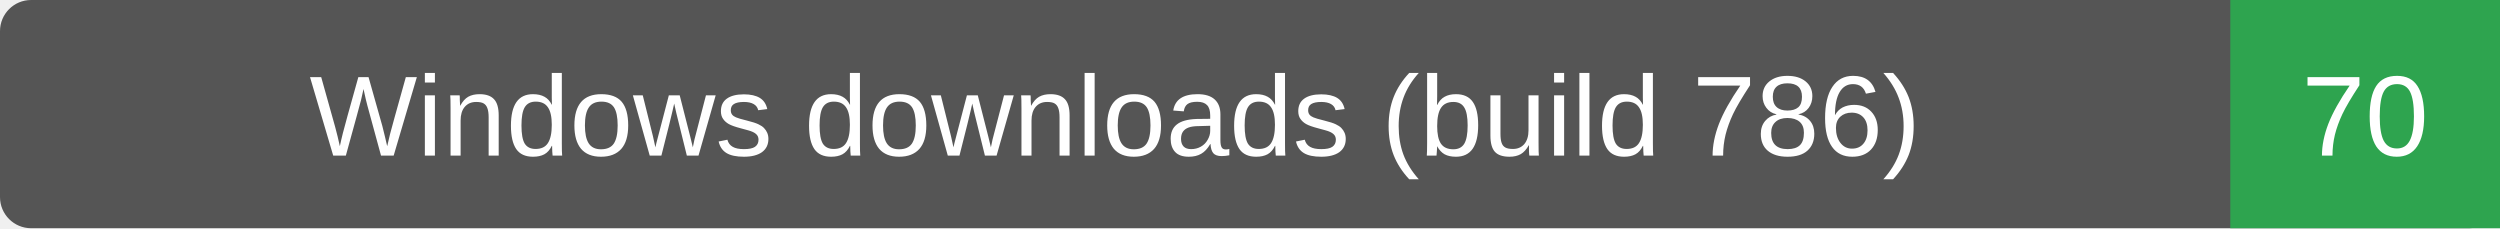
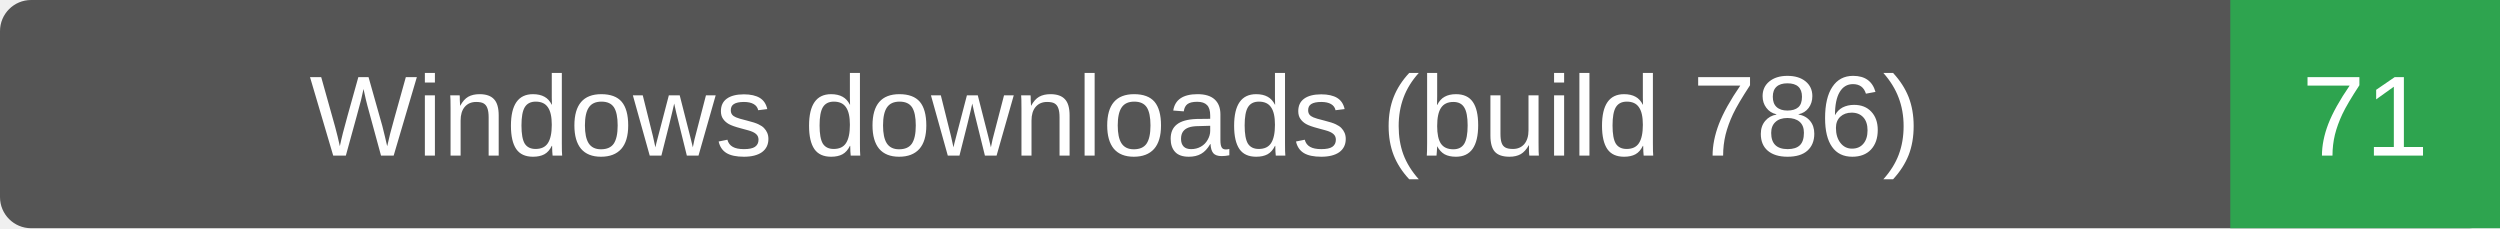
- <svg xmlns="http://www.w3.org/2000/svg" width="241" height="22" role="img" aria-label="Windows downloads (build 786): 70">
+ <svg xmlns="http://www.w3.org/2000/svg" width="241" height="22" role="img" aria-label="Windows downloads (build 786): 71">
  <rect width="241" height="22" rx="3" fill="#555" />
  <path d="M215 0h26v22h-26z" fill="#2ea44f" />
  <g fill="#fff" text-anchor="middle" font-family="Verdana,Arial,sans-serif" font-size="11">
    <text x="107.5" y="15">Windows downloads (build 786)</text>
-     <text x="228.0" y="15">70</text>
+     <text x="228.0" y="15">71</text>
  </g>
</svg>
